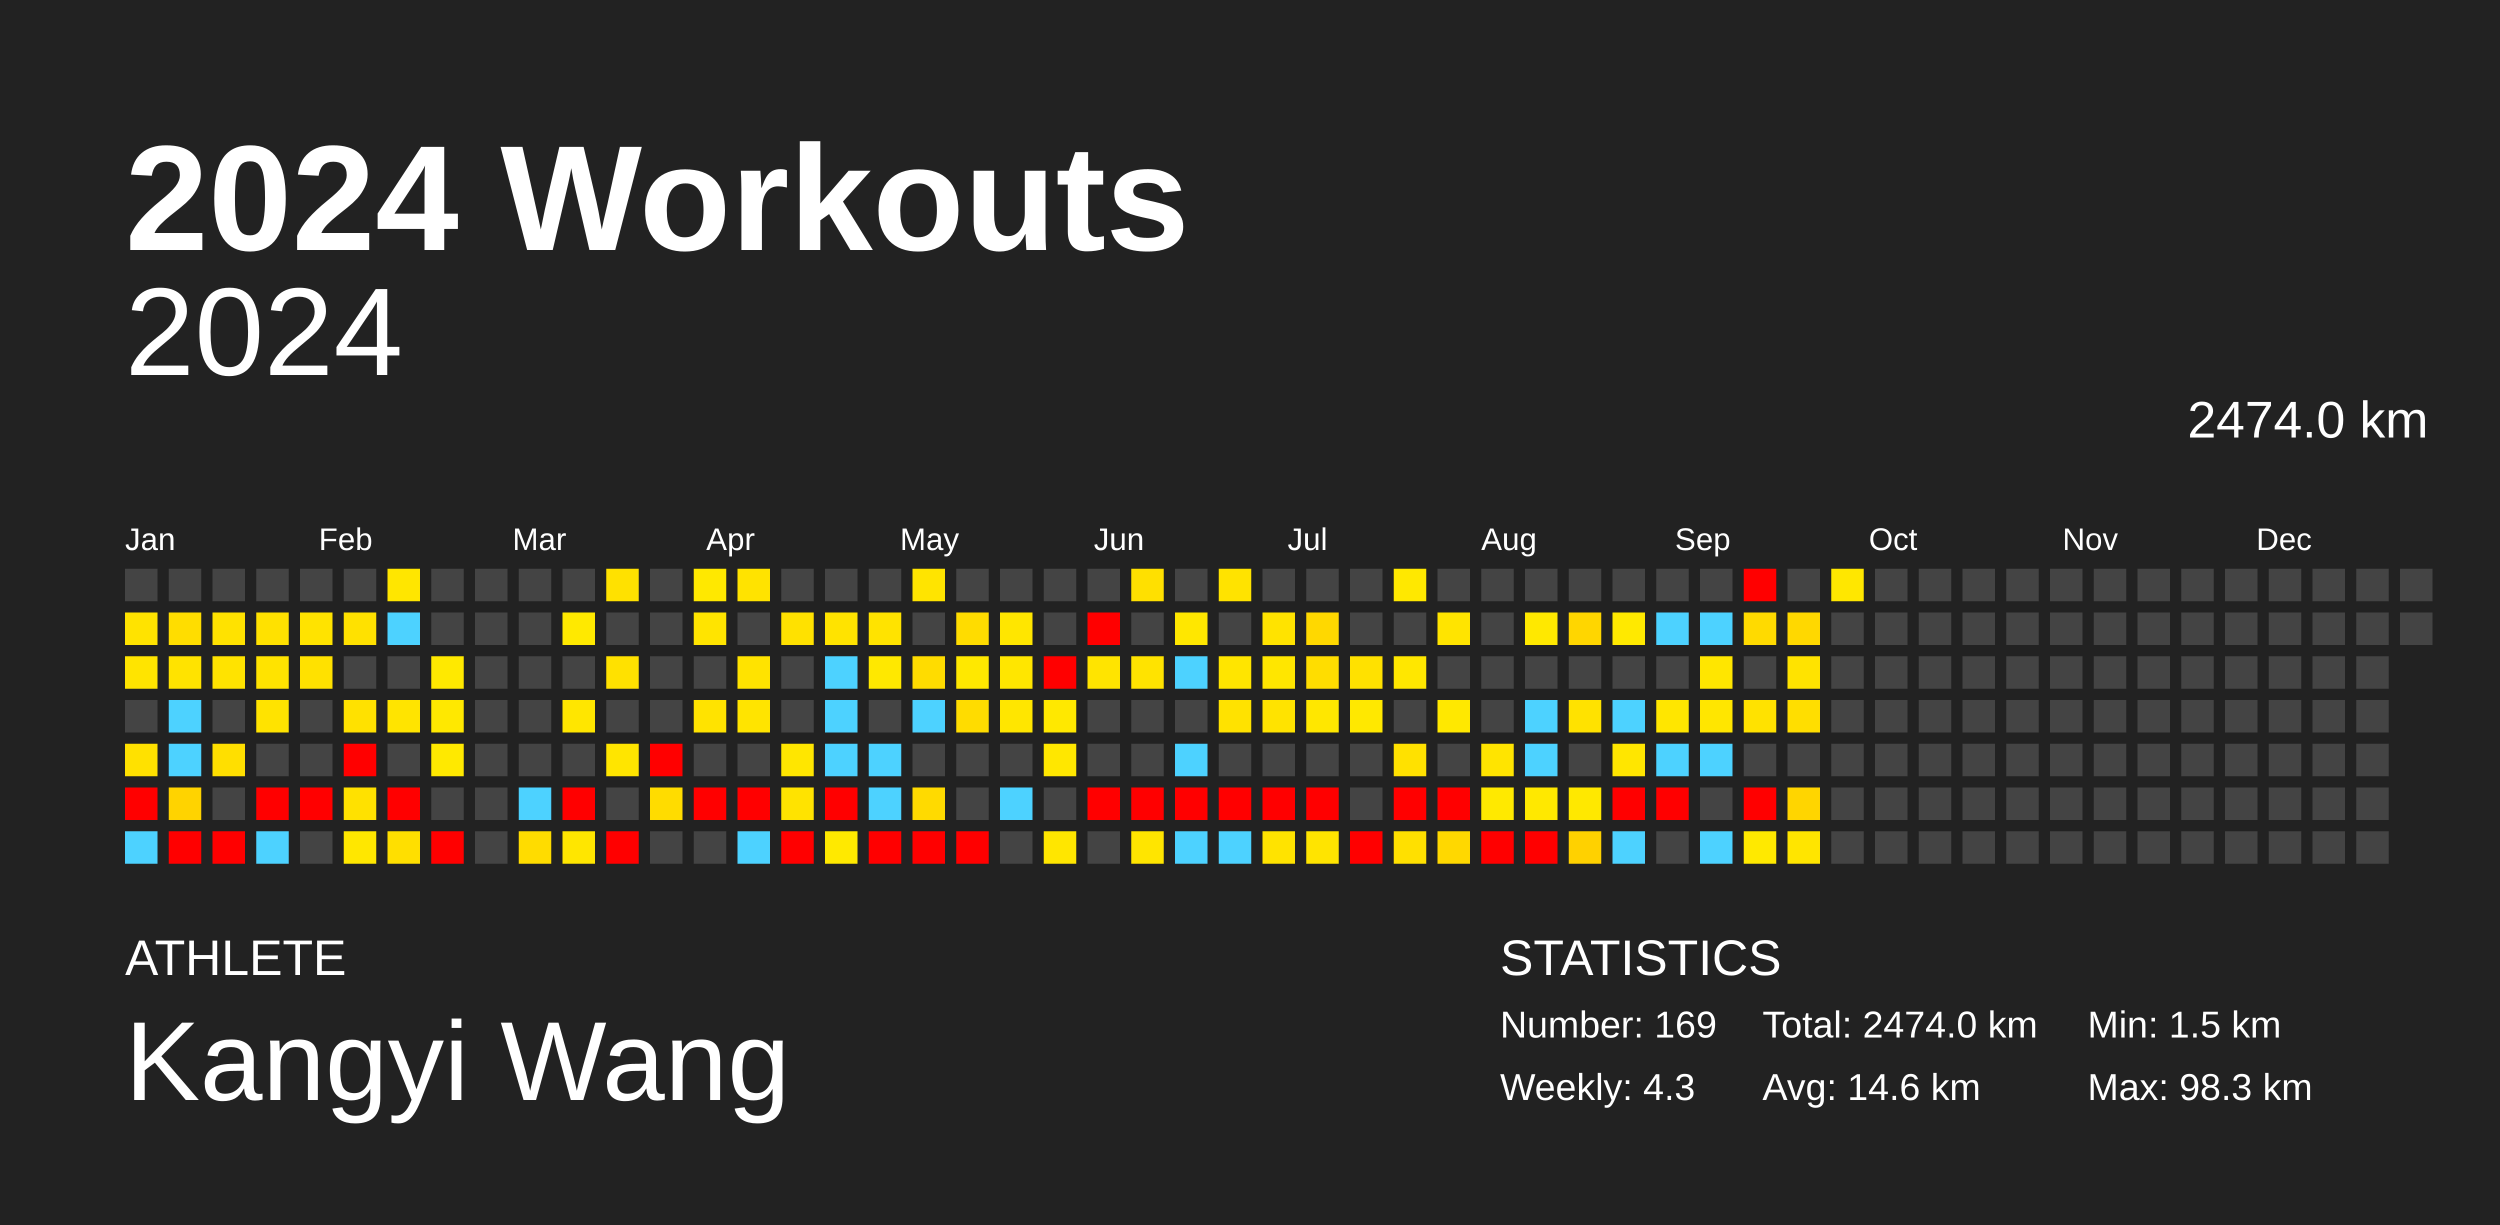
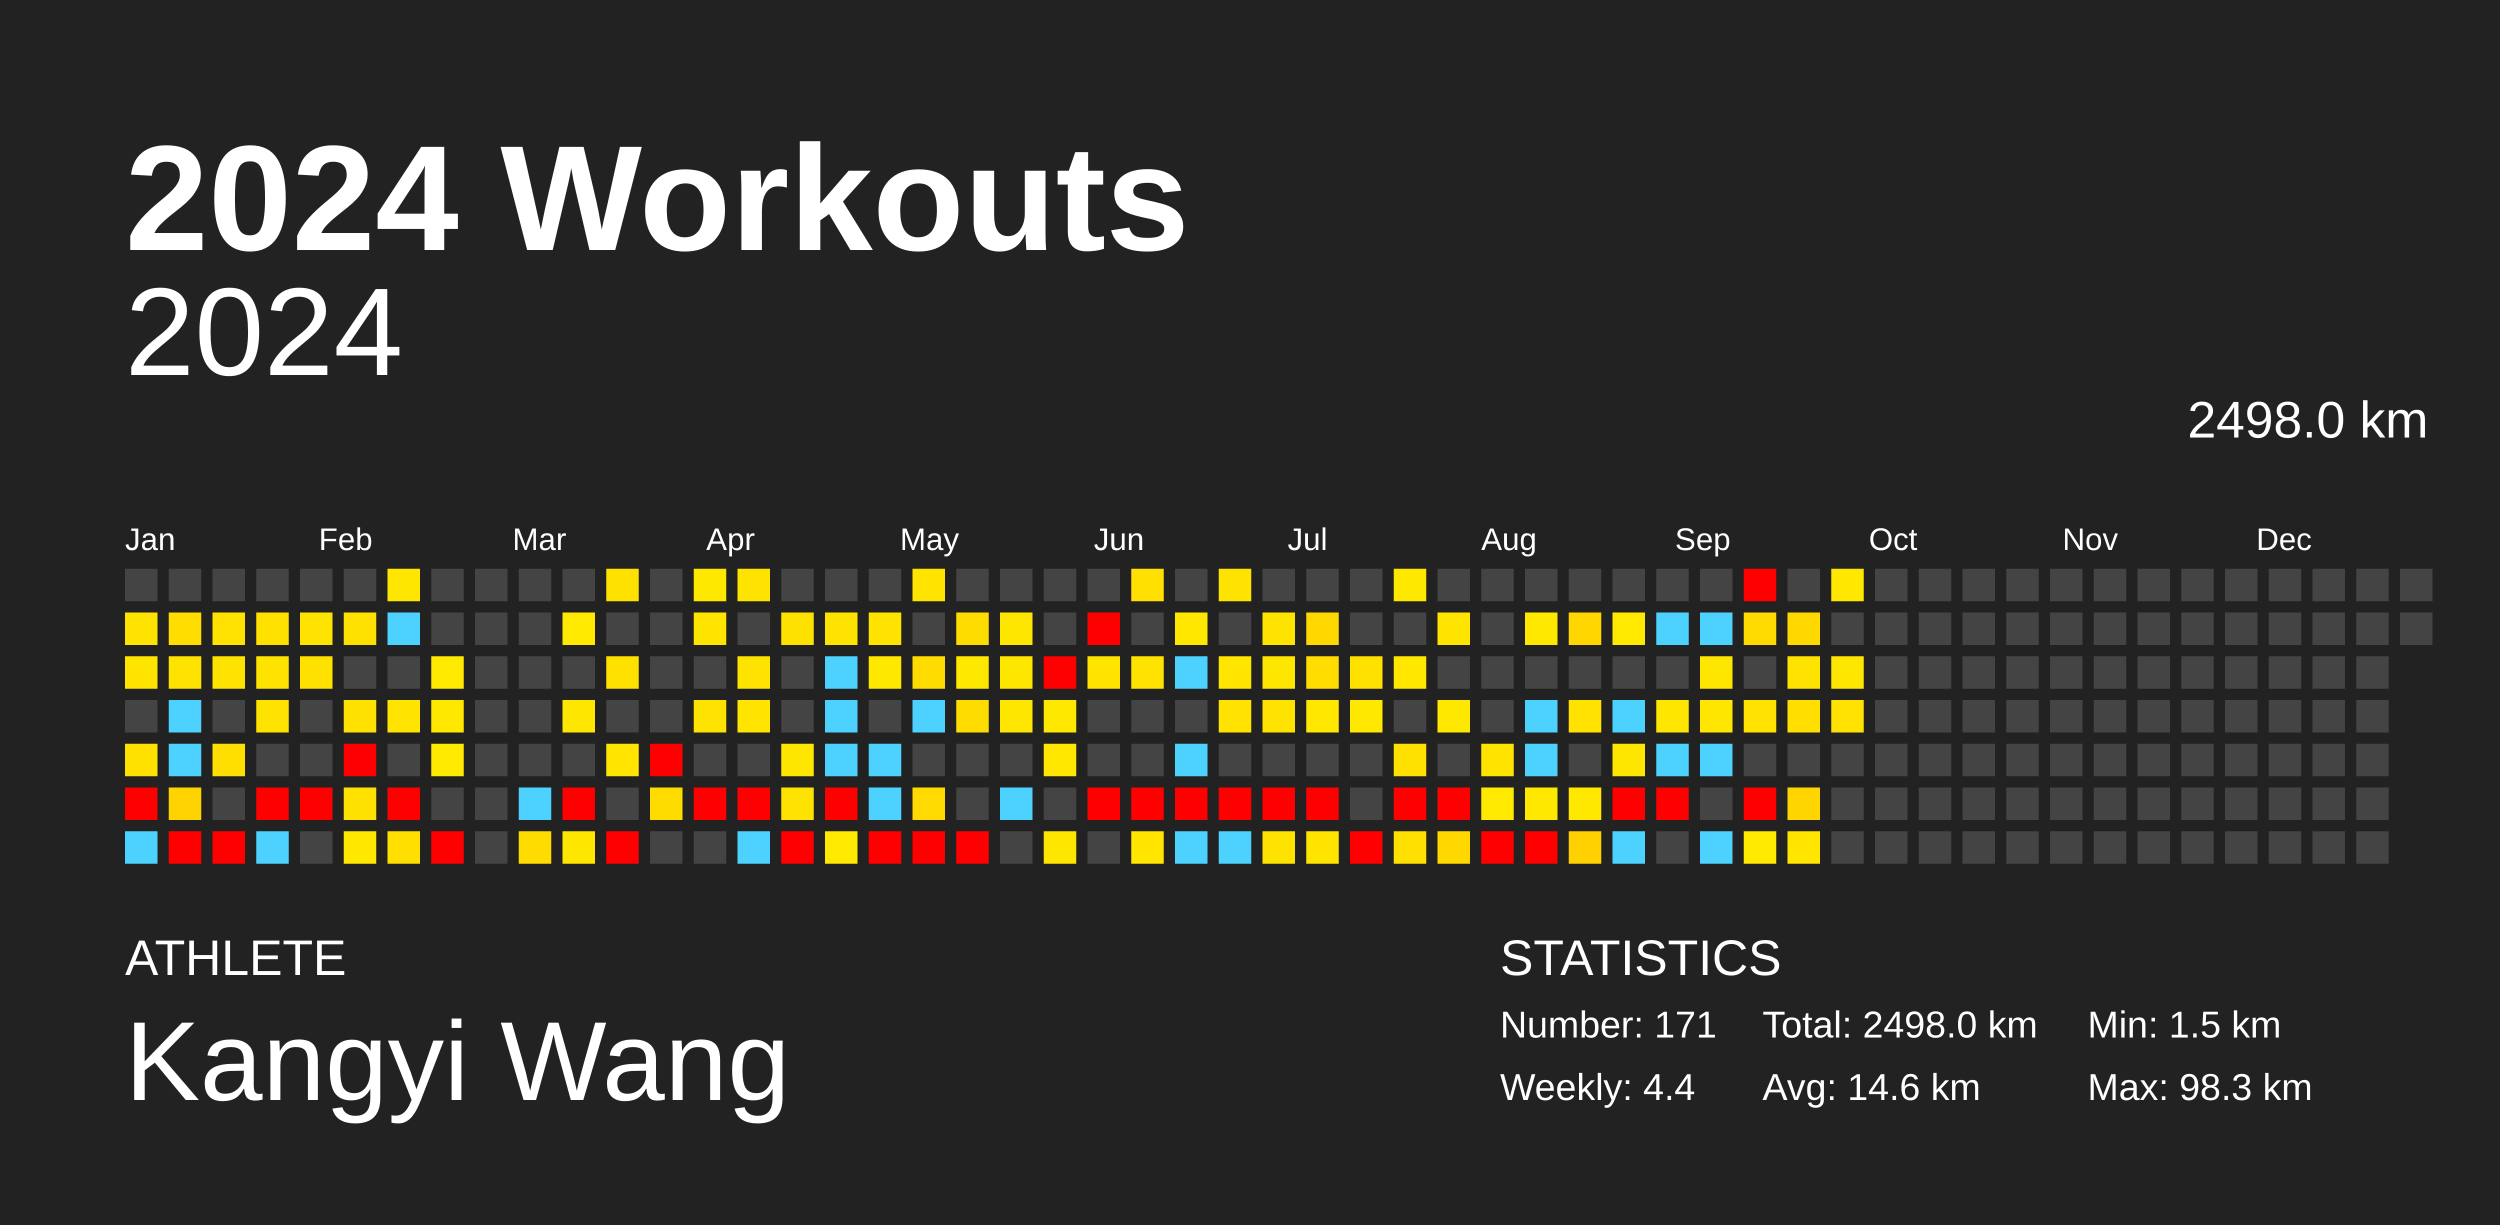
<svg xmlns="http://www.w3.org/2000/svg" baseProfile="full" height="98mm" version="1.1" viewBox="0,0,200,98" width="200mm">
  <defs />
  <rect fill="#222222" height="98" width="200" x="0" y="0" />
  <text fill="#FFFFFF" style="font-size:12px; font-family:Arial; font-weight:bold;" x="10" y="20">2024 Workouts</text>
  <text fill="#FFFFFF" style="font-size:4px; font-family:Arial" x="10" y="78">ATHLETE</text>
  <text fill="#FFFFFF" style="font-size:9px; font-family:Arial" x="10" y="88">Kangyi Wang</text>
  <text fill="#FFFFFF" style="font-size:4px; font-family:Arial" x="120" y="78">STATISTICS</text>
-   <text fill="#FFFFFF" style="font-size:3px; font-family:Arial" x="120" y="83">Number: 169</text>
-   <text fill="#FFFFFF" style="font-size:3px; font-family:Arial" x="120" y="88">Weekly: 4.3</text>
-   <text fill="#FFFFFF" style="font-size:3px; font-family:Arial" x="141" y="83">Total: 2474.0 km</text>
+   <text fill="#FFFFFF" style="font-size:3px; font-family:Arial" x="120" y="83">Number: 171</text>
+   <text fill="#FFFFFF" style="font-size:3px; font-family:Arial" x="120" y="88">Weekly: 4.4</text>
+   <text fill="#FFFFFF" style="font-size:3px; font-family:Arial" x="141" y="83">Total: 2498.0 km</text>
  <text fill="#FFFFFF" style="font-size:3px; font-family:Arial" x="141" y="88">Avg: 14.6 km</text>
  <text fill="#FFFFFF" style="font-size:3px; font-family:Arial" x="167" y="83">Min: 1.5 km</text>
  <text fill="#FFFFFF" style="font-size:3px; font-family:Arial" x="167" y="88">Max: 98.3 km</text>
  <text alignment-baseline="hanging" fill="#FFFFFF" style="font-size:10.0px; font-family:Arial;" x="10" y="30">2024</text>
-   <text alignment-baseline="hanging" fill="#FFFFFF" style="font-size:4.125px; font-family:Arial;" x="175" y="35">2474.0 km</text>
+   <text alignment-baseline="hanging" fill="#FFFFFF" style="font-size:4.125px; font-family:Arial;" x="175" y="35">2498.0 km</text>
  <text fill="#FFFFFF" style="font-size:2.5px; font-family:Arial" x="10.0" y="44">Jan</text>
  <text fill="#FFFFFF" style="font-size:2.5px; font-family:Arial" x="25.5" y="44">Feb</text>
  <text fill="#FFFFFF" style="font-size:2.5px; font-family:Arial" x="41.0" y="44">Mar</text>
  <text fill="#FFFFFF" style="font-size:2.5px; font-family:Arial" x="56.5" y="44">Apr</text>
  <text fill="#FFFFFF" style="font-size:2.5px; font-family:Arial" x="72.0" y="44">May</text>
  <text fill="#FFFFFF" style="font-size:2.5px; font-family:Arial" x="87.5" y="44">Jun</text>
  <text fill="#FFFFFF" style="font-size:2.5px; font-family:Arial" x="103.0" y="44">Jul</text>
  <text fill="#FFFFFF" style="font-size:2.5px; font-family:Arial" x="118.5" y="44">Aug</text>
  <text fill="#FFFFFF" style="font-size:2.5px; font-family:Arial" x="134.0" y="44">Sep</text>
  <text fill="#FFFFFF" style="font-size:2.5px; font-family:Arial" x="149.5" y="44">Oct</text>
  <text fill="#FFFFFF" style="font-size:2.5px; font-family:Arial" x="165.0" y="44">Nov</text>
  <text fill="#FFFFFF" style="font-size:2.5px; font-family:Arial" x="180.5" y="44">Dec</text>
  <rect fill="#444444" height="2.6" width="2.6" x="10.0" y="45.5" />
  <rect fill="#ffe300" height="2.6" width="2.6" x="10.0" y="49.0" />
  <rect fill="#ffe400" height="2.6" width="2.6" x="10.0" y="52.5" />
  <rect fill="#444444" height="2.6" width="2.6" x="10.0" y="56.0" />
  <rect fill="#ffe100" height="2.6" width="2.6" x="10.0" y="59.5" />
  <rect fill="red" height="2.6" width="2.6" x="10.0" y="63.0" />
  <rect fill="#4dd2ff" height="2.6" width="2.6" x="10.0" y="66.5" />
  <rect fill="#444444" height="2.6" width="2.6" x="13.5" y="45.5" />
  <rect fill="#ffdd00" height="2.6" width="2.6" x="13.5" y="49.0" />
  <rect fill="#ffe300" height="2.6" width="2.6" x="13.5" y="52.5" />
  <rect fill="#4dd2ff" height="2.6" width="2.6" x="13.5" y="56.0" />
  <rect fill="#4dd2ff" height="2.6" width="2.6" x="13.5" y="59.5" />
  <rect fill="#ffd300" height="2.6" width="2.6" x="13.5" y="63.0" />
  <rect fill="red" height="2.6" width="2.6" x="13.5" y="66.5" />
  <rect fill="#444444" height="2.6" width="2.6" x="17.0" y="45.5" />
  <rect fill="#ffe200" height="2.6" width="2.6" x="17.0" y="49.0" />
  <rect fill="#ffe300" height="2.6" width="2.6" x="17.0" y="52.5" />
  <rect fill="#444444" height="2.6" width="2.6" x="17.0" y="56.0" />
  <rect fill="#ffdf00" height="2.6" width="2.6" x="17.0" y="59.5" />
  <rect fill="#444444" height="2.6" width="2.6" x="17.0" y="63.0" />
  <rect fill="red" height="2.6" width="2.6" x="17.0" y="66.5" />
  <rect fill="#444444" height="2.6" width="2.6" x="20.5" y="45.5" />
  <rect fill="#ffe100" height="2.6" width="2.6" x="20.5" y="49.0" />
  <rect fill="#ffe300" height="2.6" width="2.6" x="20.5" y="52.5" />
  <rect fill="#ffe300" height="2.6" width="2.6" x="20.5" y="56.0" />
  <rect fill="#444444" height="2.6" width="2.6" x="20.5" y="59.5" />
  <rect fill="red" height="2.6" width="2.6" x="20.5" y="63.0" />
  <rect fill="#4dd2ff" height="2.6" width="2.6" x="20.5" y="66.5" />
  <rect fill="#444444" height="2.6" width="2.6" x="24.0" y="45.5" />
  <rect fill="#ffe300" height="2.6" width="2.6" x="24.0" y="49.0" />
  <rect fill="#ffe100" height="2.6" width="2.6" x="24.0" y="52.5" />
  <rect fill="#444444" height="2.6" width="2.6" x="24.0" y="56.0" />
  <rect fill="#444444" height="2.6" width="2.6" x="24.0" y="59.5" />
  <rect fill="red" height="2.6" width="2.6" x="24.0" y="63.0" />
  <rect fill="#444444" height="2.6" width="2.6" x="24.0" y="66.5" />
  <rect fill="#444444" height="2.6" width="2.6" x="27.5" y="45.5" />
  <rect fill="#ffe100" height="2.6" width="2.6" x="27.5" y="49.0" />
  <rect fill="#444444" height="2.6" width="2.6" x="27.5" y="52.5" />
  <rect fill="#ffe100" height="2.6" width="2.6" x="27.5" y="56.0" />
  <rect fill="red" height="2.6" width="2.6" x="27.5" y="59.5" />
  <rect fill="#ffe100" height="2.6" width="2.6" x="27.5" y="63.0" />
  <rect fill="#ffe700" height="2.6" width="2.6" x="27.5" y="66.5" />
  <rect fill="#ffe600" height="2.6" width="2.6" x="31.0" y="45.5" />
  <rect fill="#4dd2ff" height="2.6" width="2.6" x="31.0" y="49.0" />
  <rect fill="#444444" height="2.6" width="2.6" x="31.0" y="52.5" />
  <rect fill="#ffe400" height="2.6" width="2.6" x="31.0" y="56.0" />
  <rect fill="#444444" height="2.6" width="2.6" x="31.0" y="59.5" />
  <rect fill="red" height="2.6" width="2.6" x="31.0" y="63.0" />
  <rect fill="#ffdf00" height="2.6" width="2.6" x="31.0" y="66.5" />
  <rect fill="#444444" height="2.6" width="2.6" x="34.5" y="45.5" />
  <rect fill="#444444" height="2.6" width="2.6" x="34.5" y="49.0" />
  <rect fill="#ffe900" height="2.6" width="2.6" x="34.5" y="52.5" />
  <rect fill="#ffe800" height="2.6" width="2.6" x="34.5" y="56.0" />
  <rect fill="#ffe900" height="2.6" width="2.6" x="34.5" y="59.5" />
  <rect fill="#444444" height="2.6" width="2.6" x="34.5" y="63.0" />
  <rect fill="red" height="2.6" width="2.6" x="34.5" y="66.5" />
  <rect fill="#444444" height="2.6" width="2.6" x="38.0" y="45.5" />
  <rect fill="#444444" height="2.6" width="2.6" x="38.0" y="49.0" />
  <rect fill="#444444" height="2.6" width="2.6" x="38.0" y="52.5" />
  <rect fill="#444444" height="2.6" width="2.6" x="38.0" y="56.0" />
  <rect fill="#444444" height="2.6" width="2.6" x="38.0" y="59.5" />
  <rect fill="#444444" height="2.6" width="2.6" x="38.0" y="63.0" />
  <rect fill="#444444" height="2.6" width="2.6" x="38.0" y="66.5" />
  <rect fill="#444444" height="2.6" width="2.6" x="41.5" y="45.5" />
  <rect fill="#444444" height="2.6" width="2.6" x="41.5" y="49.0" />
  <rect fill="#444444" height="2.6" width="2.6" x="41.5" y="52.5" />
  <rect fill="#444444" height="2.6" width="2.6" x="41.5" y="56.0" />
  <rect fill="#444444" height="2.6" width="2.6" x="41.5" y="59.5" />
  <rect fill="#4dd2ff" height="2.6" width="2.6" x="41.5" y="63.0" />
  <rect fill="#ffdc00" height="2.6" width="2.6" x="41.5" y="66.5" />
  <rect fill="#444444" height="2.6" width="2.6" x="45.0" y="45.5" />
  <rect fill="#ffe900" height="2.6" width="2.6" x="45.0" y="49.0" />
  <rect fill="#444444" height="2.6" width="2.6" x="45.0" y="52.5" />
  <rect fill="#ffe600" height="2.6" width="2.6" x="45.0" y="56.0" />
  <rect fill="#444444" height="2.6" width="2.6" x="45.0" y="59.5" />
  <rect fill="red" height="2.6" width="2.6" x="45.0" y="63.0" />
  <rect fill="#ffe600" height="2.6" width="2.6" x="45.0" y="66.5" />
  <rect fill="#ffe100" height="2.6" width="2.6" x="48.5" y="45.5" />
  <rect fill="#444444" height="2.6" width="2.6" x="48.5" y="49.0" />
  <rect fill="#ffe100" height="2.6" width="2.6" x="48.5" y="52.5" />
  <rect fill="#444444" height="2.6" width="2.6" x="48.5" y="56.0" />
  <rect fill="#ffe500" height="2.6" width="2.6" x="48.5" y="59.5" />
  <rect fill="#444444" height="2.6" width="2.6" x="48.5" y="63.0" />
  <rect fill="red" height="2.6" width="2.6" x="48.5" y="66.5" />
  <rect fill="#444444" height="2.6" width="2.6" x="52.0" y="45.5" />
  <rect fill="#444444" height="2.6" width="2.6" x="52.0" y="49.0" />
  <rect fill="#444444" height="2.6" width="2.6" x="52.0" y="52.5" />
  <rect fill="#444444" height="2.6" width="2.6" x="52.0" y="56.0" />
  <rect fill="red" height="2.6" width="2.6" x="52.0" y="59.5" />
  <rect fill="#ffdc00" height="2.6" width="2.6" x="52.0" y="63.0" />
  <rect fill="#444444" height="2.6" width="2.6" x="52.0" y="66.5" />
  <rect fill="#ffe800" height="2.6" width="2.6" x="55.5" y="45.5" />
  <rect fill="#ffe400" height="2.6" width="2.6" x="55.5" y="49.0" />
  <rect fill="#444444" height="2.6" width="2.6" x="55.5" y="52.5" />
  <rect fill="#ffe300" height="2.6" width="2.6" x="55.5" y="56.0" />
  <rect fill="#444444" height="2.6" width="2.6" x="55.5" y="59.5" />
  <rect fill="red" height="2.6" width="2.6" x="55.5" y="63.0" />
  <rect fill="#444444" height="2.6" width="2.6" x="55.5" y="66.5" />
  <rect fill="#ffe300" height="2.6" width="2.6" x="59.0" y="45.5" />
  <rect fill="#444444" height="2.6" width="2.6" x="59.0" y="49.0" />
  <rect fill="#ffe300" height="2.6" width="2.6" x="59.0" y="52.5" />
  <rect fill="#ffe400" height="2.6" width="2.6" x="59.0" y="56.0" />
  <rect fill="#444444" height="2.6" width="2.6" x="59.0" y="59.5" />
  <rect fill="red" height="2.6" width="2.6" x="59.0" y="63.0" />
  <rect fill="#4dd2ff" height="2.6" width="2.6" x="59.0" y="66.5" />
  <rect fill="#444444" height="2.6" width="2.6" x="62.5" y="45.5" />
  <rect fill="#ffe100" height="2.6" width="2.6" x="62.5" y="49.0" />
  <rect fill="#444444" height="2.6" width="2.6" x="62.5" y="52.5" />
  <rect fill="#444444" height="2.6" width="2.6" x="62.5" y="56.0" />
  <rect fill="#ffe600" height="2.6" width="2.6" x="62.5" y="59.5" />
  <rect fill="#ffe300" height="2.6" width="2.6" x="62.5" y="63.0" />
  <rect fill="red" height="2.6" width="2.6" x="62.5" y="66.5" />
  <rect fill="#444444" height="2.6" width="2.6" x="66.0" y="45.5" />
  <rect fill="#ffe300" height="2.6" width="2.6" x="66.0" y="49.0" />
  <rect fill="#4dd2ff" height="2.6" width="2.6" x="66.0" y="52.5" />
  <rect fill="#4dd2ff" height="2.6" width="2.6" x="66.0" y="56.0" />
  <rect fill="#4dd2ff" height="2.6" width="2.6" x="66.0" y="59.5" />
  <rect fill="red" height="2.6" width="2.6" x="66.0" y="63.0" />
  <rect fill="#ffe900" height="2.6" width="2.6" x="66.0" y="66.5" />
  <rect fill="#444444" height="2.6" width="2.6" x="69.5" y="45.5" />
  <rect fill="#ffe300" height="2.6" width="2.6" x="69.5" y="49.0" />
  <rect fill="#ffe800" height="2.6" width="2.6" x="69.5" y="52.5" />
  <rect fill="#444444" height="2.6" width="2.6" x="69.5" y="56.0" />
  <rect fill="#4dd2ff" height="2.6" width="2.6" x="69.5" y="59.5" />
  <rect fill="#4dd2ff" height="2.6" width="2.6" x="69.5" y="63.0" />
  <rect fill="red" height="2.6" width="2.6" x="69.5" y="66.5" />
  <rect fill="#ffe400" height="2.6" width="2.6" x="73.0" y="45.5" />
  <rect fill="#444444" height="2.6" width="2.6" x="73.0" y="49.0" />
  <rect fill="#ffdc00" height="2.6" width="2.6" x="73.0" y="52.5" />
  <rect fill="#4dd2ff" height="2.6" width="2.6" x="73.0" y="56.0" />
  <rect fill="#444444" height="2.6" width="2.6" x="73.0" y="59.5" />
  <rect fill="#ffda00" height="2.6" width="2.6" x="73.0" y="63.0" />
  <rect fill="red" height="2.6" width="2.6" x="73.0" y="66.5" />
  <rect fill="#444444" height="2.6" width="2.6" x="76.5" y="45.5" />
  <rect fill="#ffdc00" height="2.6" width="2.6" x="76.5" y="49.0" />
  <rect fill="#ffe800" height="2.6" width="2.6" x="76.5" y="52.5" />
  <rect fill="#ffdc00" height="2.6" width="2.6" x="76.5" y="56.0" />
  <rect fill="#444444" height="2.6" width="2.6" x="76.5" y="59.5" />
  <rect fill="#444444" height="2.6" width="2.6" x="76.5" y="63.0" />
  <rect fill="red" height="2.6" width="2.6" x="76.5" y="66.5" />
  <rect fill="#444444" height="2.6" width="2.6" x="80.0" y="45.5" />
  <rect fill="#ffe600" height="2.6" width="2.6" x="80.0" y="49.0" />
  <rect fill="#ffe600" height="2.6" width="2.6" x="80.0" y="52.5" />
  <rect fill="#ffe600" height="2.6" width="2.6" x="80.0" y="56.0" />
  <rect fill="#444444" height="2.6" width="2.6" x="80.0" y="59.5" />
  <rect fill="#4dd2ff" height="2.6" width="2.6" x="80.0" y="63.0" />
  <rect fill="#444444" height="2.6" width="2.6" x="80.0" y="66.5" />
  <rect fill="#444444" height="2.6" width="2.6" x="83.5" y="45.5" />
  <rect fill="#444444" height="2.6" width="2.6" x="83.5" y="49.0" />
  <rect fill="red" height="2.6" width="2.6" x="83.5" y="52.5" />
  <rect fill="#ffe800" height="2.6" width="2.6" x="83.5" y="56.0" />
  <rect fill="#ffe700" height="2.6" width="2.6" x="83.5" y="59.5" />
  <rect fill="#444444" height="2.6" width="2.6" x="83.5" y="63.0" />
  <rect fill="#ffe600" height="2.6" width="2.6" x="83.5" y="66.5" />
  <rect fill="#444444" height="2.6" width="2.6" x="87.0" y="45.5" />
  <rect fill="red" height="2.6" width="2.6" x="87.0" y="49.0" />
  <rect fill="#ffe400" height="2.6" width="2.6" x="87.0" y="52.5" />
  <rect fill="#444444" height="2.6" width="2.6" x="87.0" y="56.0" />
  <rect fill="#444444" height="2.6" width="2.6" x="87.0" y="59.5" />
  <rect fill="red" height="2.6" width="2.6" x="87.0" y="63.0" />
  <rect fill="#444444" height="2.6" width="2.6" x="87.0" y="66.5" />
  <rect fill="#ffe000" height="2.6" width="2.6" x="90.5" y="45.5" />
  <rect fill="#444444" height="2.6" width="2.6" x="90.5" y="49.0" />
  <rect fill="#ffe300" height="2.6" width="2.6" x="90.5" y="52.5" />
  <rect fill="#444444" height="2.6" width="2.6" x="90.5" y="56.0" />
  <rect fill="#444444" height="2.6" width="2.6" x="90.5" y="59.5" />
  <rect fill="red" height="2.6" width="2.6" x="90.5" y="63.0" />
  <rect fill="#ffe500" height="2.6" width="2.6" x="90.5" y="66.5" />
  <rect fill="#444444" height="2.6" width="2.6" x="94.0" y="45.5" />
  <rect fill="#ffe700" height="2.6" width="2.6" x="94.0" y="49.0" />
  <rect fill="#4dd2ff" height="2.6" width="2.6" x="94.0" y="52.5" />
  <rect fill="#444444" height="2.6" width="2.6" x="94.0" y="56.0" />
  <rect fill="#4dd2ff" height="2.6" width="2.6" x="94.0" y="59.5" />
  <rect fill="red" height="2.6" width="2.6" x="94.0" y="63.0" />
  <rect fill="#4dd2ff" height="2.6" width="2.6" x="94.0" y="66.5" />
  <rect fill="#ffe300" height="2.6" width="2.6" x="97.5" y="45.5" />
  <rect fill="#444444" height="2.6" width="2.6" x="97.5" y="49.0" />
  <rect fill="#ffe500" height="2.6" width="2.6" x="97.5" y="52.5" />
  <rect fill="#ffe200" height="2.6" width="2.6" x="97.5" y="56.0" />
  <rect fill="#444444" height="2.6" width="2.6" x="97.5" y="59.5" />
  <rect fill="red" height="2.6" width="2.6" x="97.5" y="63.0" />
  <rect fill="#4dd2ff" height="2.6" width="2.6" x="97.5" y="66.5" />
  <rect fill="#444444" height="2.6" width="2.6" x="101.0" y="45.5" />
  <rect fill="#ffe300" height="2.6" width="2.6" x="101.0" y="49.0" />
  <rect fill="#ffe600" height="2.6" width="2.6" x="101.0" y="52.5" />
  <rect fill="#ffe300" height="2.6" width="2.6" x="101.0" y="56.0" />
  <rect fill="#444444" height="2.6" width="2.6" x="101.0" y="59.5" />
  <rect fill="red" height="2.6" width="2.6" x="101.0" y="63.0" />
  <rect fill="#ffe300" height="2.6" width="2.6" x="101.0" y="66.5" />
  <rect fill="#444444" height="2.6" width="2.6" x="104.5" y="45.5" />
  <rect fill="#ffd800" height="2.6" width="2.6" x="104.5" y="49.0" />
  <rect fill="#ffdd00" height="2.6" width="2.6" x="104.5" y="52.5" />
  <rect fill="#ffe700" height="2.6" width="2.6" x="104.5" y="56.0" />
  <rect fill="#444444" height="2.6" width="2.6" x="104.5" y="59.5" />
  <rect fill="red" height="2.6" width="2.6" x="104.5" y="63.0" />
  <rect fill="#ffe400" height="2.6" width="2.6" x="104.5" y="66.5" />
  <rect fill="#444444" height="2.6" width="2.6" x="108.0" y="45.5" />
  <rect fill="#444444" height="2.6" width="2.6" x="108.0" y="49.0" />
  <rect fill="#ffe100" height="2.6" width="2.6" x="108.0" y="52.5" />
  <rect fill="#ffe800" height="2.6" width="2.6" x="108.0" y="56.0" />
  <rect fill="#444444" height="2.6" width="2.6" x="108.0" y="59.5" />
  <rect fill="#444444" height="2.6" width="2.6" x="108.0" y="63.0" />
  <rect fill="red" height="2.6" width="2.6" x="108.0" y="66.5" />
  <rect fill="#ffe800" height="2.6" width="2.6" x="111.5" y="45.5" />
  <rect fill="#444444" height="2.6" width="2.6" x="111.5" y="49.0" />
  <rect fill="#ffe700" height="2.6" width="2.6" x="111.5" y="52.5" />
  <rect fill="#444444" height="2.6" width="2.6" x="111.5" y="56.0" />
  <rect fill="#ffe100" height="2.6" width="2.6" x="111.5" y="59.5" />
  <rect fill="red" height="2.6" width="2.6" x="111.5" y="63.0" />
  <rect fill="#ffe000" height="2.6" width="2.6" x="111.5" y="66.5" />
  <rect fill="#444444" height="2.6" width="2.6" x="115.0" y="45.5" />
  <rect fill="#ffe400" height="2.6" width="2.6" x="115.0" y="49.0" />
  <rect fill="#444444" height="2.6" width="2.6" x="115.0" y="52.5" />
  <rect fill="#ffe800" height="2.6" width="2.6" x="115.0" y="56.0" />
  <rect fill="#444444" height="2.6" width="2.6" x="115.0" y="59.5" />
  <rect fill="red" height="2.6" width="2.6" x="115.0" y="63.0" />
  <rect fill="#ffd800" height="2.6" width="2.6" x="115.0" y="66.5" />
  <rect fill="#444444" height="2.6" width="2.6" x="118.5" y="45.5" />
  <rect fill="#444444" height="2.6" width="2.6" x="118.5" y="49.0" />
  <rect fill="#444444" height="2.6" width="2.6" x="118.5" y="52.5" />
  <rect fill="#444444" height="2.6" width="2.6" x="118.5" y="56.0" />
  <rect fill="#ffe400" height="2.6" width="2.6" x="118.5" y="59.5" />
  <rect fill="#ffe900" height="2.6" width="2.6" x="118.5" y="63.0" />
  <rect fill="red" height="2.6" width="2.6" x="118.5" y="66.5" />
  <rect fill="#444444" height="2.6" width="2.6" x="122.0" y="45.5" />
  <rect fill="#ffe800" height="2.6" width="2.6" x="122.0" y="49.0" />
  <rect fill="#444444" height="2.6" width="2.6" x="122.0" y="52.5" />
  <rect fill="#4dd2ff" height="2.6" width="2.6" x="122.0" y="56.0" />
  <rect fill="#4dd2ff" height="2.6" width="2.6" x="122.0" y="59.5" />
  <rect fill="#ffe800" height="2.6" width="2.6" x="122.0" y="63.0" />
  <rect fill="red" height="2.6" width="2.6" x="122.0" y="66.5" />
  <rect fill="#444444" height="2.6" width="2.6" x="125.5" y="45.5" />
  <rect fill="#ffd600" height="2.6" width="2.6" x="125.5" y="49.0" />
  <rect fill="#444444" height="2.6" width="2.6" x="125.5" y="52.5" />
  <rect fill="#ffe200" height="2.6" width="2.6" x="125.5" y="56.0" />
  <rect fill="#444444" height="2.6" width="2.6" x="125.5" y="59.5" />
  <rect fill="#ffe800" height="2.6" width="2.6" x="125.5" y="63.0" />
  <rect fill="#ffd100" height="2.6" width="2.6" x="125.5" y="66.5" />
  <rect fill="#444444" height="2.6" width="2.6" x="129.0" y="45.5" />
  <rect fill="#ffe900" height="2.6" width="2.6" x="129.0" y="49.0" />
  <rect fill="#444444" height="2.6" width="2.6" x="129.0" y="52.5" />
  <rect fill="#4dd2ff" height="2.6" width="2.6" x="129.0" y="56.0" />
  <rect fill="#ffe600" height="2.6" width="2.6" x="129.0" y="59.5" />
  <rect fill="red" height="2.6" width="2.6" x="129.0" y="63.0" />
  <rect fill="#4dd2ff" height="2.6" width="2.6" x="129.0" y="66.5" />
  <rect fill="#444444" height="2.6" width="2.6" x="132.5" y="45.5" />
  <rect fill="#4dd2ff" height="2.6" width="2.6" x="132.5" y="49.0" />
  <rect fill="#444444" height="2.6" width="2.6" x="132.5" y="52.5" />
  <rect fill="#ffe600" height="2.6" width="2.6" x="132.5" y="56.0" />
  <rect fill="#4dd2ff" height="2.6" width="2.6" x="132.5" y="59.5" />
  <rect fill="red" height="2.6" width="2.6" x="132.5" y="63.0" />
  <rect fill="#444444" height="2.6" width="2.6" x="132.5" y="66.5" />
  <rect fill="#444444" height="2.6" width="2.6" x="136.0" y="45.5" />
  <rect fill="#4dd2ff" height="2.6" width="2.6" x="136.0" y="49.0" />
  <rect fill="#ffe600" height="2.6" width="2.6" x="136.0" y="52.5" />
  <rect fill="#ffe600" height="2.6" width="2.6" x="136.0" y="56.0" />
  <rect fill="#4dd2ff" height="2.6" width="2.6" x="136.0" y="59.5" />
  <rect fill="#444444" height="2.6" width="2.6" x="136.0" y="63.0" />
  <rect fill="#4dd2ff" height="2.6" width="2.6" x="136.0" y="66.5" />
  <rect fill="red" height="2.6" width="2.6" x="139.5" y="45.5" />
  <rect fill="#ffda00" height="2.6" width="2.6" x="139.5" y="49.0" />
  <rect fill="#444444" height="2.6" width="2.6" x="139.5" y="52.5" />
  <rect fill="#ffe200" height="2.6" width="2.6" x="139.5" y="56.0" />
  <rect fill="#444444" height="2.6" width="2.6" x="139.5" y="59.5" />
  <rect fill="red" height="2.6" width="2.6" x="139.5" y="63.0" />
  <rect fill="#ffe900" height="2.6" width="2.6" x="139.5" y="66.5" />
  <rect fill="#444444" height="2.6" width="2.6" x="143.0" y="45.5" />
  <rect fill="#ffd800" height="2.6" width="2.6" x="143.0" y="49.0" />
  <rect fill="#ffe300" height="2.6" width="2.6" x="143.0" y="52.5" />
  <rect fill="#ffde00" height="2.6" width="2.6" x="143.0" y="56.0" />
  <rect fill="#444444" height="2.6" width="2.6" x="143.0" y="59.5" />
  <rect fill="#ffd500" height="2.6" width="2.6" x="143.0" y="63.0" />
  <rect fill="#ffe500" height="2.6" width="2.6" x="143.0" y="66.5" />
  <rect fill="#ffe700" height="2.6" width="2.6" x="146.5" y="45.5" />
  <rect fill="#444444" height="2.6" width="2.6" x="146.5" y="49.0" />
-   <rect fill="#444444" height="2.6" width="2.6" x="146.5" y="52.5" />
-   <rect fill="#444444" height="2.6" width="2.6" x="146.5" y="56.0" />
+   <rect fill="#ffe600" height="2.6" width="2.6" x="146.5" y="52.5" />
+   <rect fill="#ffe200" height="2.6" width="2.6" x="146.5" y="56.0" />
  <rect fill="#444444" height="2.6" width="2.6" x="146.5" y="59.5" />
  <rect fill="#444444" height="2.6" width="2.6" x="146.5" y="63.0" />
  <rect fill="#444444" height="2.6" width="2.6" x="146.5" y="66.5" />
  <rect fill="#444444" height="2.6" width="2.6" x="150.0" y="45.5" />
  <rect fill="#444444" height="2.6" width="2.6" x="150.0" y="49.0" />
  <rect fill="#444444" height="2.6" width="2.6" x="150.0" y="52.5" />
  <rect fill="#444444" height="2.6" width="2.6" x="150.0" y="56.0" />
  <rect fill="#444444" height="2.6" width="2.6" x="150.0" y="59.5" />
  <rect fill="#444444" height="2.6" width="2.6" x="150.0" y="63.0" />
  <rect fill="#444444" height="2.6" width="2.6" x="150.0" y="66.5" />
  <rect fill="#444444" height="2.6" width="2.6" x="153.5" y="45.5" />
  <rect fill="#444444" height="2.6" width="2.6" x="153.5" y="49.0" />
  <rect fill="#444444" height="2.6" width="2.6" x="153.5" y="52.5" />
  <rect fill="#444444" height="2.6" width="2.6" x="153.5" y="56.0" />
  <rect fill="#444444" height="2.6" width="2.6" x="153.5" y="59.5" />
  <rect fill="#444444" height="2.6" width="2.6" x="153.5" y="63.0" />
  <rect fill="#444444" height="2.6" width="2.6" x="153.5" y="66.5" />
  <rect fill="#444444" height="2.6" width="2.6" x="157.0" y="45.5" />
  <rect fill="#444444" height="2.6" width="2.6" x="157.0" y="49.0" />
  <rect fill="#444444" height="2.6" width="2.6" x="157.0" y="52.5" />
  <rect fill="#444444" height="2.6" width="2.6" x="157.0" y="56.0" />
  <rect fill="#444444" height="2.6" width="2.6" x="157.0" y="59.5" />
  <rect fill="#444444" height="2.6" width="2.6" x="157.0" y="63.0" />
  <rect fill="#444444" height="2.6" width="2.6" x="157.0" y="66.5" />
  <rect fill="#444444" height="2.6" width="2.6" x="160.5" y="45.5" />
  <rect fill="#444444" height="2.6" width="2.6" x="160.5" y="49.0" />
  <rect fill="#444444" height="2.6" width="2.6" x="160.5" y="52.5" />
  <rect fill="#444444" height="2.6" width="2.6" x="160.5" y="56.0" />
  <rect fill="#444444" height="2.6" width="2.6" x="160.5" y="59.5" />
  <rect fill="#444444" height="2.6" width="2.6" x="160.5" y="63.0" />
  <rect fill="#444444" height="2.6" width="2.6" x="160.5" y="66.5" />
  <rect fill="#444444" height="2.6" width="2.6" x="164.0" y="45.5" />
  <rect fill="#444444" height="2.6" width="2.6" x="164.0" y="49.0" />
  <rect fill="#444444" height="2.6" width="2.6" x="164.0" y="52.5" />
  <rect fill="#444444" height="2.6" width="2.6" x="164.0" y="56.0" />
  <rect fill="#444444" height="2.6" width="2.6" x="164.0" y="59.5" />
  <rect fill="#444444" height="2.6" width="2.6" x="164.0" y="63.0" />
  <rect fill="#444444" height="2.6" width="2.6" x="164.0" y="66.5" />
  <rect fill="#444444" height="2.6" width="2.6" x="167.5" y="45.5" />
  <rect fill="#444444" height="2.6" width="2.6" x="167.5" y="49.0" />
  <rect fill="#444444" height="2.6" width="2.6" x="167.5" y="52.5" />
  <rect fill="#444444" height="2.6" width="2.6" x="167.5" y="56.0" />
  <rect fill="#444444" height="2.6" width="2.6" x="167.5" y="59.5" />
  <rect fill="#444444" height="2.6" width="2.6" x="167.5" y="63.0" />
  <rect fill="#444444" height="2.6" width="2.6" x="167.5" y="66.5" />
  <rect fill="#444444" height="2.6" width="2.6" x="171.0" y="45.5" />
  <rect fill="#444444" height="2.6" width="2.6" x="171.0" y="49.0" />
  <rect fill="#444444" height="2.6" width="2.6" x="171.0" y="52.5" />
  <rect fill="#444444" height="2.6" width="2.6" x="171.0" y="56.0" />
  <rect fill="#444444" height="2.6" width="2.6" x="171.0" y="59.5" />
  <rect fill="#444444" height="2.6" width="2.6" x="171.0" y="63.0" />
  <rect fill="#444444" height="2.6" width="2.6" x="171.0" y="66.5" />
  <rect fill="#444444" height="2.6" width="2.6" x="174.5" y="45.5" />
  <rect fill="#444444" height="2.6" width="2.6" x="174.5" y="49.0" />
  <rect fill="#444444" height="2.6" width="2.6" x="174.5" y="52.5" />
  <rect fill="#444444" height="2.6" width="2.6" x="174.5" y="56.0" />
  <rect fill="#444444" height="2.6" width="2.6" x="174.5" y="59.5" />
  <rect fill="#444444" height="2.6" width="2.6" x="174.5" y="63.0" />
  <rect fill="#444444" height="2.6" width="2.6" x="174.5" y="66.5" />
  <rect fill="#444444" height="2.6" width="2.6" x="178.0" y="45.5" />
  <rect fill="#444444" height="2.6" width="2.6" x="178.0" y="49.0" />
  <rect fill="#444444" height="2.6" width="2.6" x="178.0" y="52.5" />
  <rect fill="#444444" height="2.6" width="2.6" x="178.0" y="56.0" />
  <rect fill="#444444" height="2.6" width="2.6" x="178.0" y="59.5" />
  <rect fill="#444444" height="2.6" width="2.6" x="178.0" y="63.0" />
  <rect fill="#444444" height="2.6" width="2.6" x="178.0" y="66.5" />
  <rect fill="#444444" height="2.6" width="2.6" x="181.5" y="45.5" />
  <rect fill="#444444" height="2.6" width="2.6" x="181.5" y="49.0" />
  <rect fill="#444444" height="2.6" width="2.6" x="181.5" y="52.5" />
  <rect fill="#444444" height="2.6" width="2.6" x="181.5" y="56.0" />
  <rect fill="#444444" height="2.6" width="2.6" x="181.5" y="59.5" />
  <rect fill="#444444" height="2.6" width="2.6" x="181.5" y="63.0" />
  <rect fill="#444444" height="2.6" width="2.6" x="181.5" y="66.5" />
  <rect fill="#444444" height="2.6" width="2.6" x="185.0" y="45.5" />
  <rect fill="#444444" height="2.6" width="2.6" x="185.0" y="49.0" />
  <rect fill="#444444" height="2.6" width="2.6" x="185.0" y="52.5" />
  <rect fill="#444444" height="2.6" width="2.6" x="185.0" y="56.0" />
  <rect fill="#444444" height="2.6" width="2.6" x="185.0" y="59.5" />
  <rect fill="#444444" height="2.6" width="2.6" x="185.0" y="63.0" />
  <rect fill="#444444" height="2.6" width="2.6" x="185.0" y="66.5" />
  <rect fill="#444444" height="2.6" width="2.6" x="188.5" y="45.5" />
  <rect fill="#444444" height="2.6" width="2.6" x="188.5" y="49.0" />
  <rect fill="#444444" height="2.6" width="2.6" x="188.5" y="52.5" />
  <rect fill="#444444" height="2.6" width="2.6" x="188.5" y="56.0" />
  <rect fill="#444444" height="2.6" width="2.6" x="188.5" y="59.5" />
  <rect fill="#444444" height="2.6" width="2.6" x="188.5" y="63.0" />
  <rect fill="#444444" height="2.6" width="2.6" x="188.5" y="66.5" />
  <rect fill="#444444" height="2.6" width="2.6" x="192.0" y="45.5" />
  <rect fill="#444444" height="2.6" width="2.6" x="192.0" y="49.0" />
</svg>
